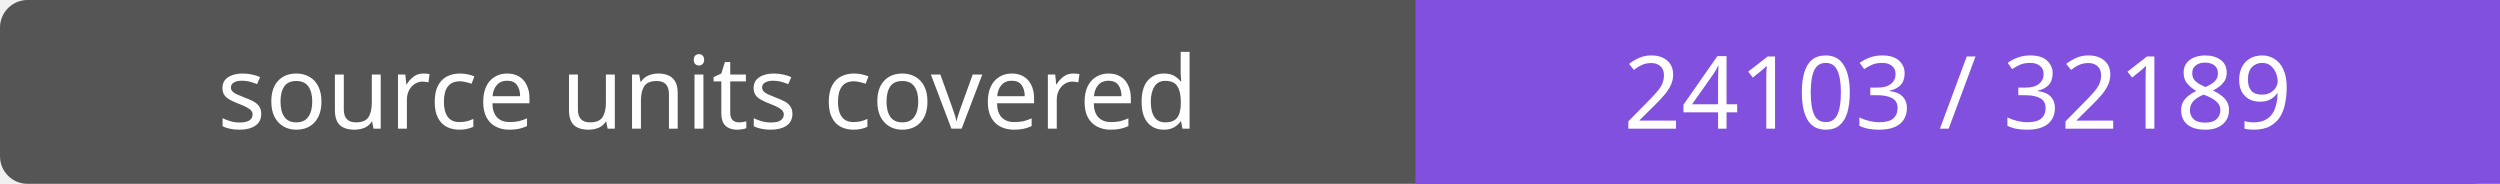
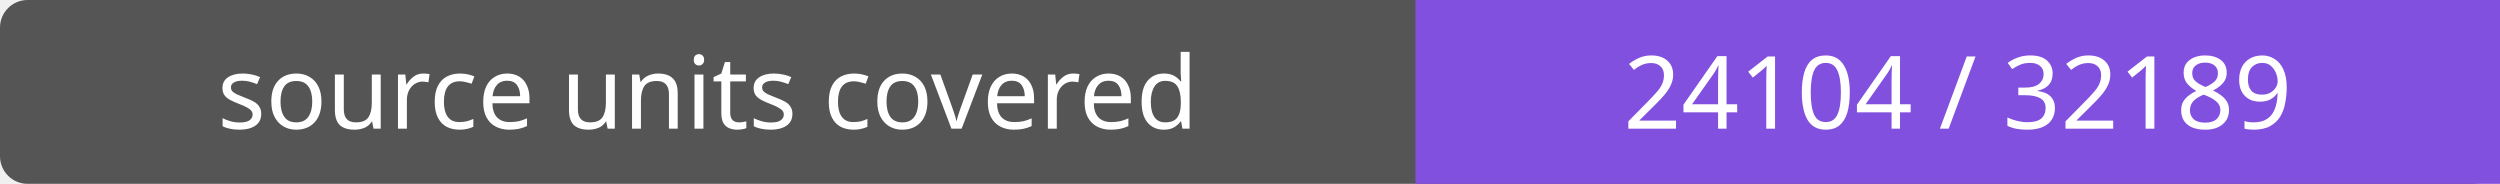
- <svg xmlns="http://www.w3.org/2000/svg" width="272" height="20" role="img" aria-label="source units covered: 24103 / 32189">
+ <svg xmlns="http://www.w3.org/2000/svg" width="272" height="20" role="img" aria-label="source units covered: 24104 / 32189">
  <rect width="272" height="20" rx="3" fill="#555" />
  <path fill="#8250df" d="M154 0h118v20H154z" />
  <g fill="#fff" text-anchor="middle" font-family="Verdana,sans-serif" font-size="11">
    <text x="77.0" y="14">source units covered</text>
-     <text x="213.0" y="14">24103 / 32189</text>
+     <text x="213.0" y="14">24104 / 32189</text>
  </g>
</svg>
